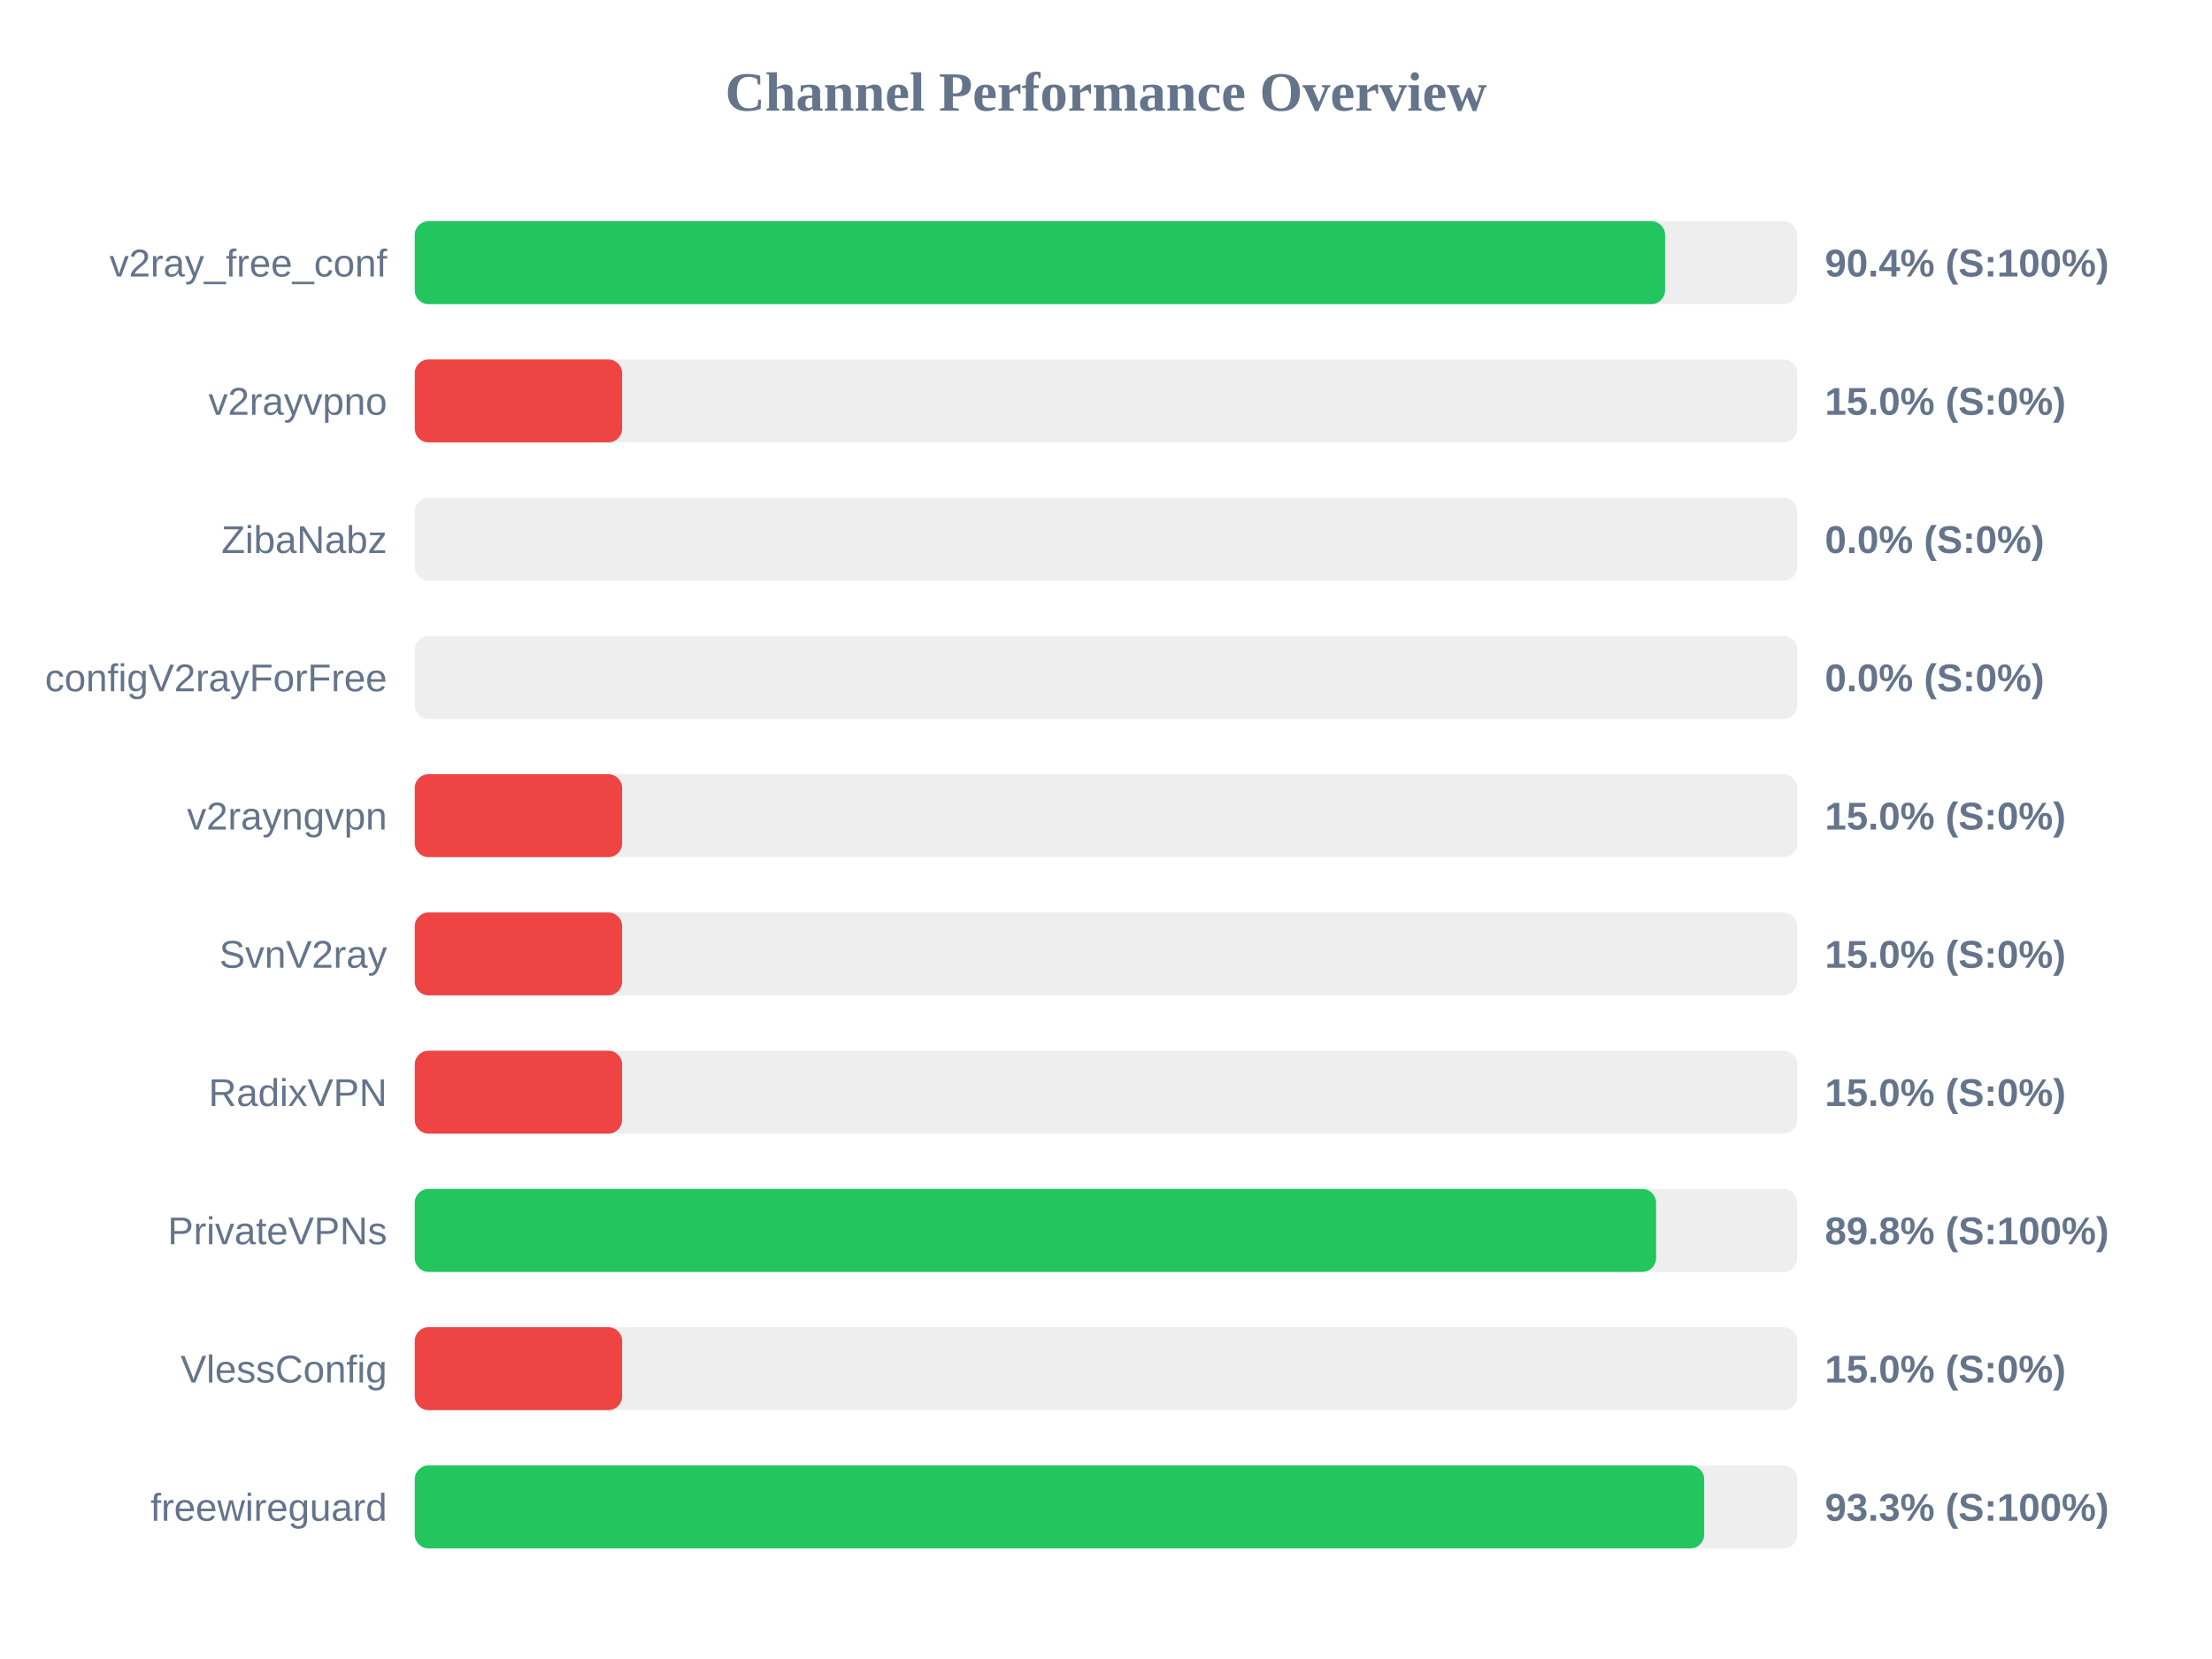
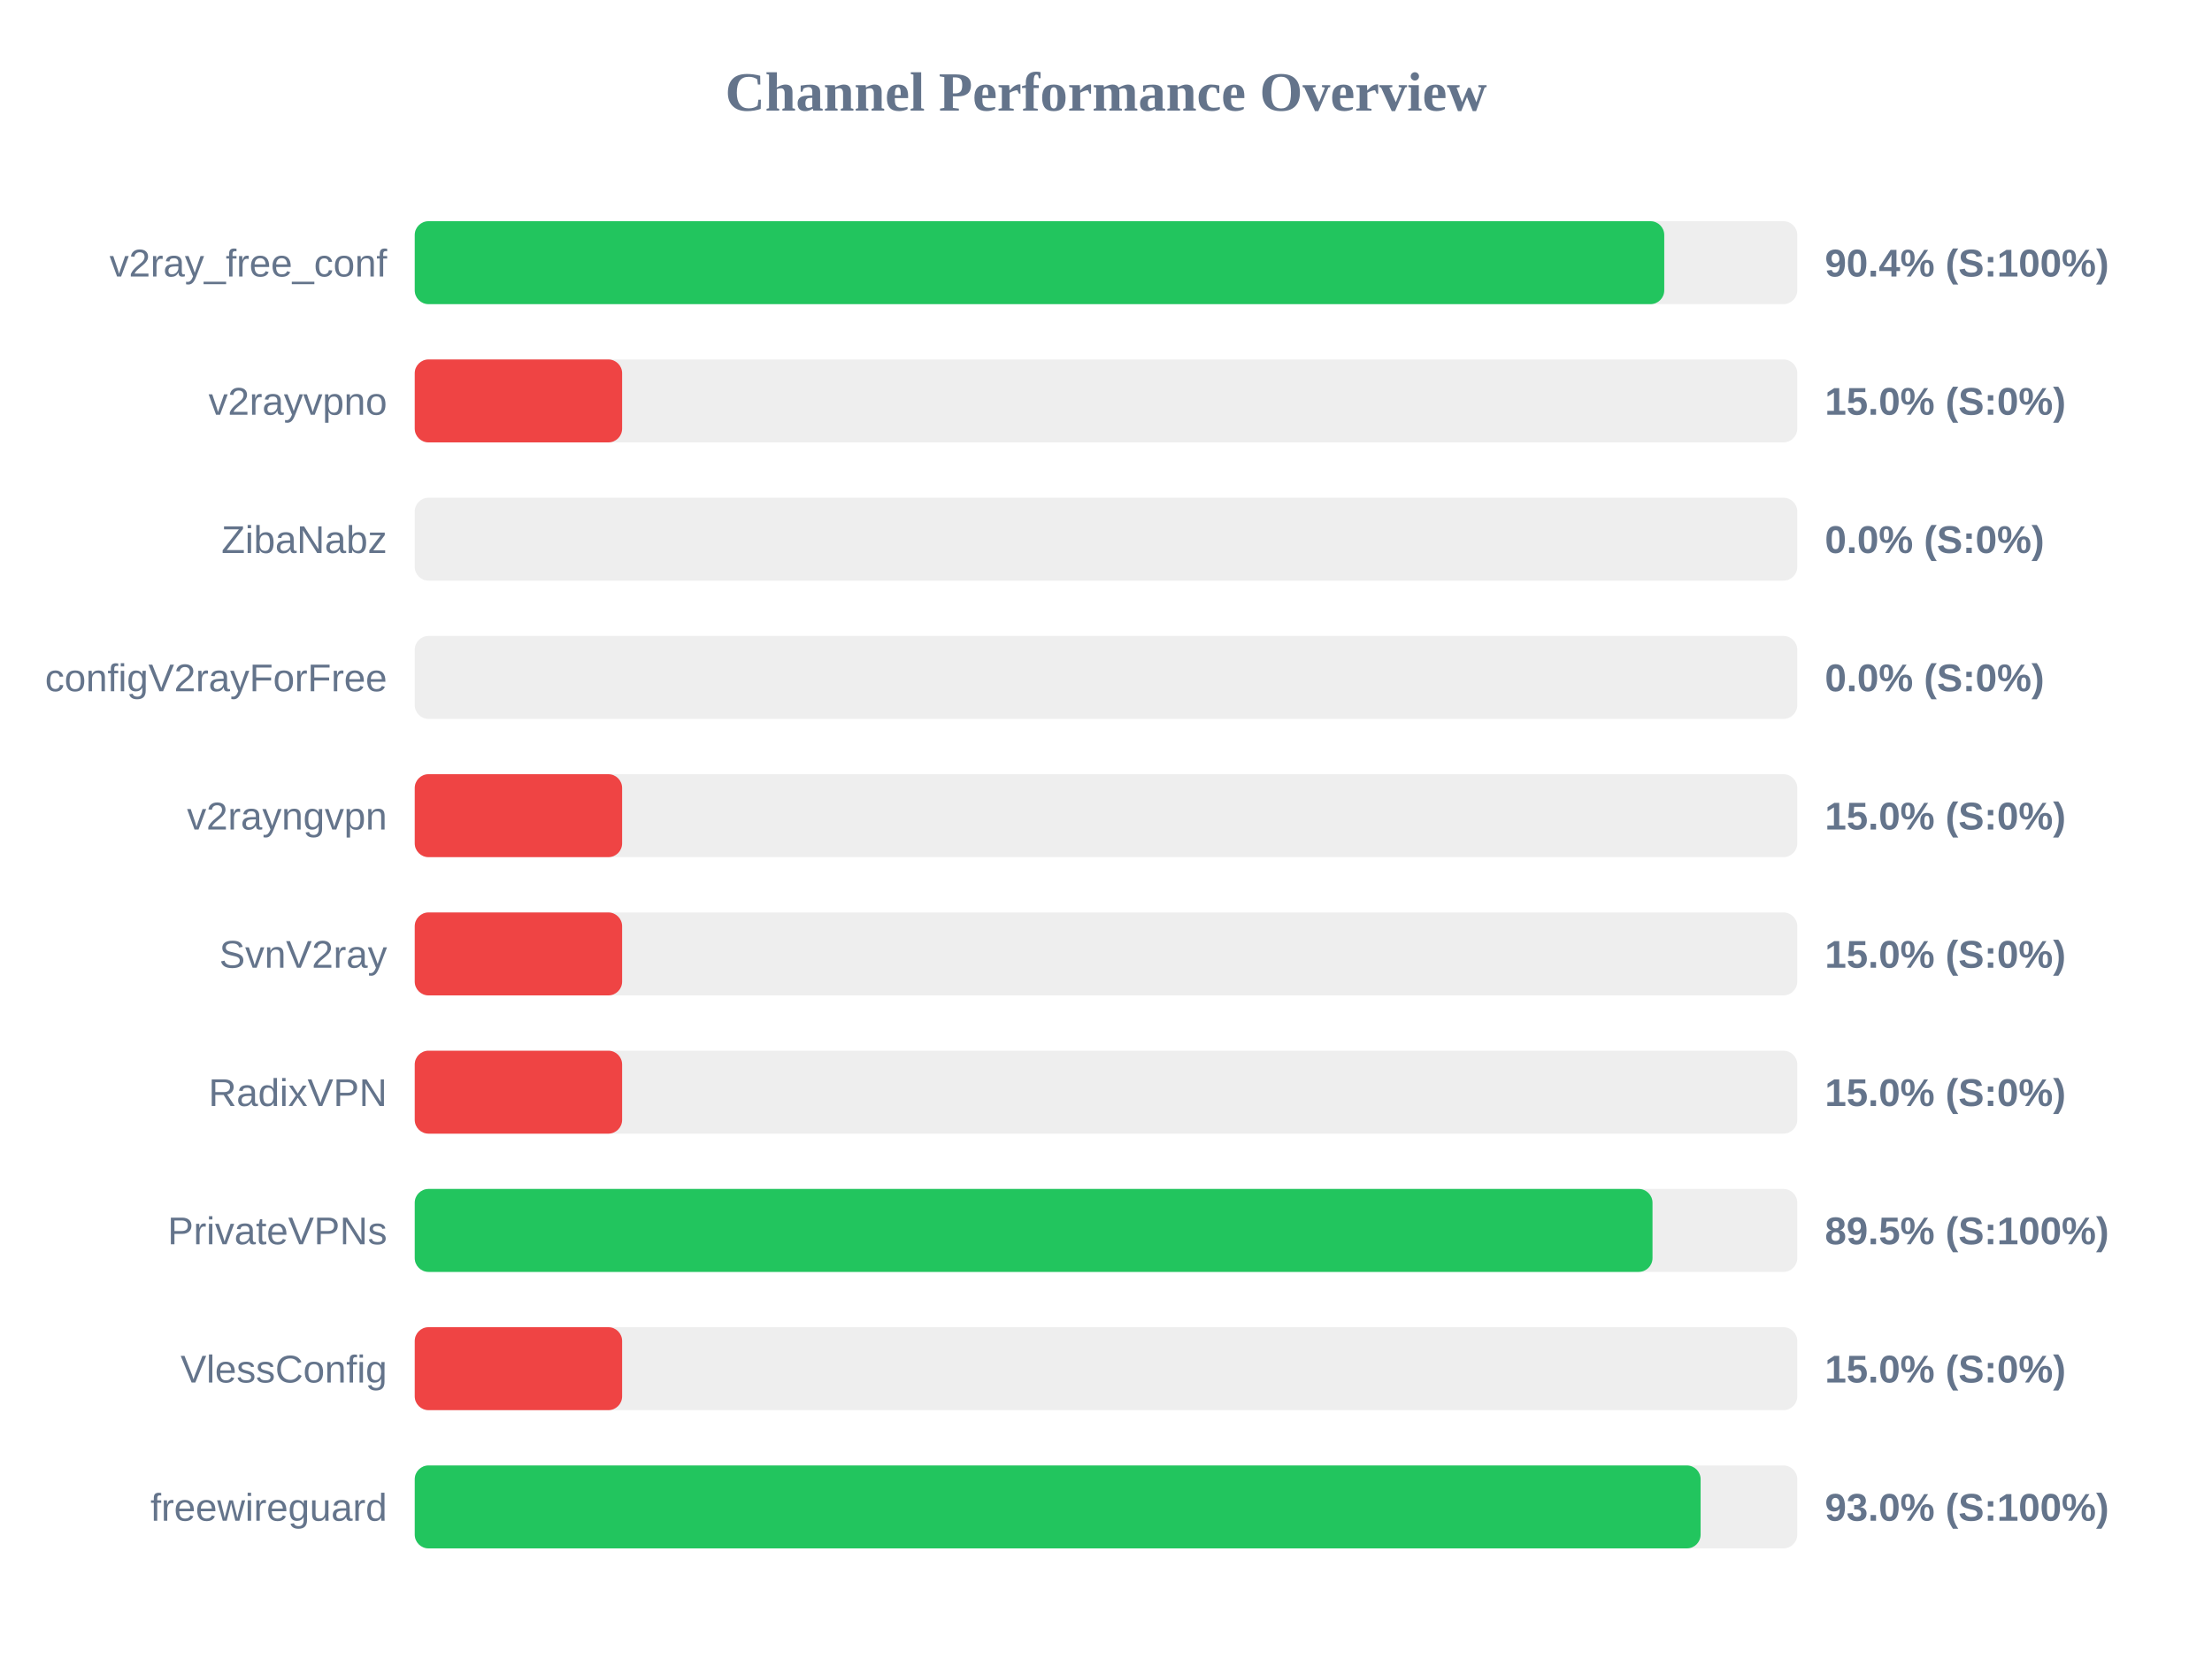
<svg xmlns="http://www.w3.org/2000/svg" width="800" height="600" version="1.1">
  <style>
        .row { font: 14px Arial; fill: #64748b; }
        .score { font: bold 14px Arial; fill: #64748b; }
    </style>
  <text x="400" y="40" text-anchor="middle" font-size="20px" font-weight="bold" fill="#64748b">Channel Performance Overview</text>
  <rect x="150" y="80" width="500" height="30" fill="#eee" rx="5" />
-   <rect x="150" y="80" width="452.2" height="30" fill="#22c55e" rx="5" />
+   <rect x="150" y="80" width="451.9" height="30" fill="#22c55e" rx="5" />
  <text x="140" y="100" text-anchor="end" class="row">v2ray_free_conf</text>
  <text x="660" y="100" text-anchor="start" class="score">90.4% (S:100%)</text>
  <rect x="150" y="130" width="500" height="30" fill="#eee" rx="5" />
  <rect x="150" y="130" width="75.0" height="30" fill="#ef4444" rx="5" />
  <text x="140" y="150" text-anchor="end" class="row">v2rayvpno</text>
  <text x="660" y="150" text-anchor="start" class="score">15.0% (S:0%)</text>
  <rect x="150" y="180" width="500" height="30" fill="#eee" rx="5" />
  <rect x="150" y="180" width="0.0" height="30" fill="#ef4444" rx="5" />
  <text x="140" y="200" text-anchor="end" class="row">ZibaNabz</text>
  <text x="660" y="200" text-anchor="start" class="score">0.0% (S:0%)</text>
  <rect x="150" y="230" width="500" height="30" fill="#eee" rx="5" />
  <rect x="150" y="230" width="0.0" height="30" fill="#ef4444" rx="5" />
  <text x="140" y="250" text-anchor="end" class="row">configV2rayForFree</text>
  <text x="660" y="250" text-anchor="start" class="score">0.0% (S:0%)</text>
  <rect x="150" y="280" width="500" height="30" fill="#eee" rx="5" />
  <rect x="150" y="280" width="75.0" height="30" fill="#ef4444" rx="5" />
  <text x="140" y="300" text-anchor="end" class="row">v2rayngvpn</text>
  <text x="660" y="300" text-anchor="start" class="score">15.0% (S:0%)</text>
  <rect x="150" y="330" width="500" height="30" fill="#eee" rx="5" />
  <rect x="150" y="330" width="75.0" height="30" fill="#ef4444" rx="5" />
  <text x="140" y="350" text-anchor="end" class="row">SvnV2ray</text>
  <text x="660" y="350" text-anchor="start" class="score">15.0% (S:0%)</text>
  <rect x="150" y="380" width="500" height="30" fill="#eee" rx="5" />
  <rect x="150" y="380" width="75.0" height="30" fill="#ef4444" rx="5" />
  <text x="140" y="400" text-anchor="end" class="row">RadixVPN</text>
  <text x="660" y="400" text-anchor="start" class="score">15.0% (S:0%)</text>
  <rect x="150" y="430" width="500" height="30" fill="#eee" rx="5" />
-   <rect x="150" y="430" width="448.95" height="30" fill="#22c55e" rx="5" />
+   <rect x="150" y="430" width="447.65" height="30" fill="#22c55e" rx="5" />
  <text x="140" y="450" text-anchor="end" class="row">PrivateVPNs</text>
-   <text x="660" y="450" text-anchor="start" class="score">89.8% (S:100%)</text>
+   <text x="660" y="450" text-anchor="start" class="score">89.5% (S:100%)</text>
  <rect x="150" y="480" width="500" height="30" fill="#eee" rx="5" />
  <rect x="150" y="480" width="75.0" height="30" fill="#ef4444" rx="5" />
  <text x="140" y="500" text-anchor="end" class="row">VlessConfig</text>
  <text x="660" y="500" text-anchor="start" class="score">15.0% (S:0%)</text>
  <rect x="150" y="530" width="500" height="30" fill="#eee" rx="5" />
-   <rect x="150" y="530" width="466.35" height="30" fill="#22c55e" rx="5" />
+   <rect x="150" y="530" width="465.05" height="30" fill="#22c55e" rx="5" />
  <text x="140" y="550" text-anchor="end" class="row">freewireguard</text>
-   <text x="660" y="550" text-anchor="start" class="score">93.3% (S:100%)</text>
+   <text x="660" y="550" text-anchor="start" class="score">93.0% (S:100%)</text>
</svg>
